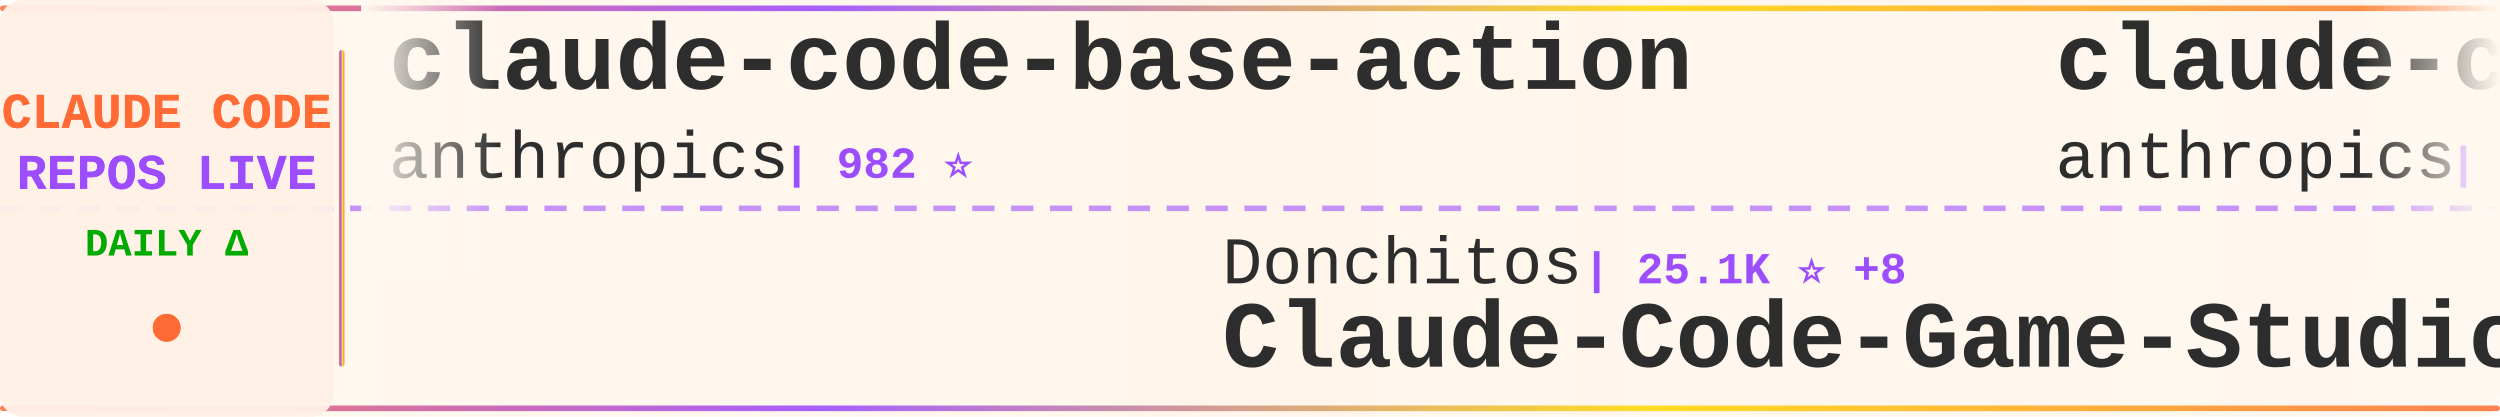
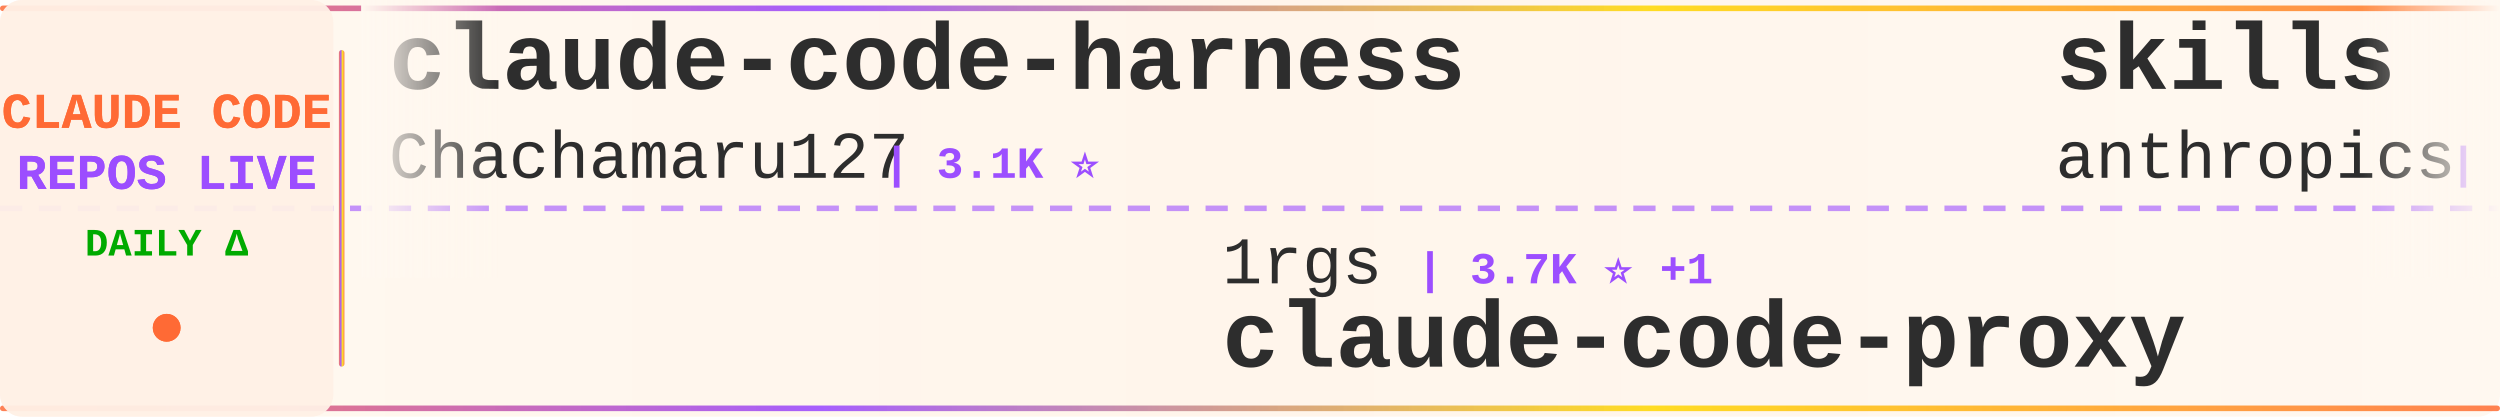
<svg xmlns="http://www.w3.org/2000/svg" width="900" height="150">
  <defs>
    <linearGradient id="tickerBg" x1="0%" y1="0%" x2="100%" y2="0%">
      <stop offset="0%" style="stop-color:#fff8f0;stop-opacity:0.98" />
      <stop offset="50%" style="stop-color:#fff5eb;stop-opacity:1" />
      <stop offset="100%" style="stop-color:#fff8f0;stop-opacity:0.98" />
    </linearGradient>
    <linearGradient id="borderGrad" x1="0%" y1="0%" x2="100%" y2="0%">
      <stop offset="0%" style="stop-color:#FF6B35;stop-opacity:0.85">
        <animate attributeName="stop-opacity" values="0.85;1;0.85" dur="2s" repeatCount="indefinite" />
      </stop>
      <stop offset="33%" style="stop-color:#9C4EFF;stop-opacity:0.9">
        <animate attributeName="stop-opacity" values="0.9;1;0.9" dur="2.2s" repeatCount="indefinite" />
      </stop>
      <stop offset="66%" style="stop-color:#FFD700;stop-opacity:0.85">
        <animate attributeName="stop-opacity" values="0.85;1;0.85" dur="1.8s" repeatCount="indefinite" />
      </stop>
      <stop offset="100%" style="stop-color:#FF6B35;stop-opacity:0.85">
        <animate attributeName="stop-opacity" values="0.85;1;0.85" dur="2s" repeatCount="indefinite" />
      </stop>
    </linearGradient>
    <filter id="textGlow">
      <feGaussianBlur stdDeviation="0.15" result="coloredBlur" />
      <feMerge>
        <feMergeNode in="coloredBlur" />
        <feMergeNode in="SourceGraphic" />
      </feMerge>
    </filter>
    <filter id="metricGlow">
      <feGaussianBlur stdDeviation="0.2" result="coloredBlur" />
      <feMerge>
        <feMergeNode in="coloredBlur" />
        <feMergeNode in="SourceGraphic" />
      </feMerge>
    </filter>
    <linearGradient id="leftFade" x1="0%" y1="0%" x2="100%" y2="0%">
      <stop offset="0%" style="stop-color:#fff8f0;stop-opacity:1" />
      <stop offset="100%" style="stop-color:#fff8f0;stop-opacity:0" />
    </linearGradient>
    <linearGradient id="rightFade" x1="0%" y1="0%" x2="100%" y2="0%">
      <stop offset="0%" style="stop-color:#fff8f0;stop-opacity:0" />
      <stop offset="100%" style="stop-color:#fff8f0;stop-opacity:1" />
    </linearGradient>
  </defs>
  <rect width="900" height="150" fill="url(#tickerBg)" rx="8" />
  <rect x="0" y="2" width="900" height="2" fill="url(#borderGrad)" rx="1" />
  <rect x="0" y="146" width="900" height="2" fill="url(#borderGrad)" rx="1" />
  <line x1="0" y1="75" x2="900" y2="75" stroke="#9C4EFF" stroke-width="2" stroke-dasharray="8 6" opacity="0.6" />
  <rect x="0" y="0" width="120" height="150" fill="#fff0e6" opacity="0.95" rx="8" />
  <text x="60" y="46" font-family="'Courier New', monospace" font-size="18" font-weight="bold" fill="#FF6B35" text-anchor="middle" filter="url(#textGlow)">
    CLAUDE CODE
  </text>
  <text x="60" y="68" font-family="'Courier New', monospace" font-size="18" font-weight="bold" fill="#9C4EFF" text-anchor="middle" filter="url(#textGlow)">
    REPOS LIVE
  </text>
  <text x="60" y="92" font-family="'Courier New', monospace" font-size="14" font-weight="bold" fill="#00aa00" text-anchor="middle">
    DAILY Δ
  </text>
  <circle cx="60" cy="118" r="5" fill="#FF6B35" filter="url(#metricGlow)">
    <animate attributeName="r" values="4;6;4" dur="1.5s" repeatCount="indefinite" />
    <animate attributeName="opacity" values="0.6;1;0.6" dur="1.5s" repeatCount="indefinite" />
  </circle>
  <rect x="122" y="18" width="2" height="114" fill="url(#borderGrad)" rx="1" />
  <clipPath id="tickerClip">
    <rect x="130" y="0" width="770" height="150" />
  </clipPath>
  <g clip-path="url(#tickerClip)">
    <g id="tickerItems">
      <animateTransform attributeName="transform" attributeType="XML" type="translate" from="0 0" to="-3000 0" dur="54s" repeatCount="indefinite" />
      <g transform="translate(0, 0)">
-         <text x="140" y="32" font-family="'Courier New', monospace" font-size="34" font-weight="bold" fill="#2d2d2d">claude-code-base-action</text>
-         <text x="140" y="64" font-family="'Courier New', monospace" font-size="24" font-weight="normal" fill="#2d2d2d" opacity="1.0">anthropics</text>
-         <text x="282" y="64" font-family="'Courier New', monospace" font-size="16" font-weight="bold" fill="#9C4EFF"> | 982 ⭐</text>
+         <text x="140" y="32" font-family="'Courier New', monospace" font-size="34" font-weight="bold" fill="#2d2d2d">claude-code-harness</text>
+         <text x="140" y="64" font-family="'Courier New', monospace" font-size="24" font-weight="normal" fill="#2d2d2d" opacity="1.0">Chachamaru127</text>
+         <text x="318" y="64" font-family="'Courier New', monospace" font-size="16" font-weight="bold" fill="#9C4EFF"> | 3.1K ⭐</text>
      </g>
      <g transform="translate(300, 0)">
-         <text x="140" y="102" font-family="'Courier New', monospace" font-size="24" font-weight="normal" fill="#2d2d2d" opacity="1.0">Donchitos</text>
-         <text x="270" y="102" font-family="'Courier New', monospace" font-size="16" font-weight="bold" fill="#9C4EFF"> | 25.1K ⭐ +8</text>
-         <text x="140" y="132" font-family="'Courier New', monospace" font-size="34" font-weight="bold" fill="#2d2d2d">Claude-Code-Game-Studios</text>
+         <text x="140" y="102" font-family="'Courier New', monospace" font-size="24" font-weight="normal" fill="#2d2d2d" opacity="1.0">1rgs</text>
+         <text x="210" y="102" font-family="'Courier New', monospace" font-size="16" font-weight="bold" fill="#9C4EFF"> | 3.7K ⭐ +1</text>
+         <text x="140" y="132" font-family="'Courier New', monospace" font-size="34" font-weight="bold" fill="#2d2d2d">claude-code-proxy</text>
      </g>
      <g transform="translate(600, 0)">
-         <text x="140" y="32" font-family="'Courier New', monospace" font-size="34" font-weight="bold" fill="#2d2d2d">claude-code-security-rev...</text>
+         <text x="140" y="32" font-family="'Courier New', monospace" font-size="34" font-weight="bold" fill="#2d2d2d">skills</text>
        <text x="140" y="64" font-family="'Courier New', monospace" font-size="24" font-weight="normal" fill="#2d2d2d" opacity="1.0">anthropics</text>
-         <text x="282" y="64" font-family="'Courier New', monospace" font-size="16" font-weight="bold" fill="#9C4EFF"> | 6.2K ⭐ +2</text>
+         <text x="282" y="64" font-family="'Courier New', monospace" font-size="16" font-weight="bold" fill="#9C4EFF"> | 176.4K ⭐ +72</text>
      </g>
      <g transform="translate(900, 0)">
-         <text x="140" y="102" font-family="'Courier New', monospace" font-size="24" font-weight="normal" fill="#2d2d2d" opacity="1.0">huangjia2019</text>
-         <text x="306" y="102" font-family="'Courier New', monospace" font-size="16" font-weight="bold" fill="#9C4EFF"> | 1.1K ⭐</text>
-         <text x="140" y="132" font-family="'Courier New', monospace" font-size="34" font-weight="bold" fill="#2d2d2d">claude-code-engineering</text>
+         <text x="140" y="102" font-family="'Courier New', monospace" font-size="24" font-weight="normal" fill="#2d2d2d" opacity="1.0">shareAI-lab</text>
+         <text x="294" y="102" font-family="'Courier New', monospace" font-size="16" font-weight="bold" fill="#9C4EFF"> | 76.8K ⭐ +37</text>
+         <text x="140" y="132" font-family="'Courier New', monospace" font-size="34" font-weight="bold" fill="#2d2d2d">learn-claude-code</text>
      </g>
      <g transform="translate(1200, 0)">
-         <text x="140" y="32" font-family="'Courier New', monospace" font-size="34" font-weight="bold" fill="#2d2d2d">claude-code-source</text>
-         <text x="140" y="64" font-family="'Courier New', monospace" font-size="24" font-weight="normal" fill="#2d2d2d" opacity="1.0">AprilNEA</text>
-         <text x="258" y="64" font-family="'Courier New', monospace" font-size="16" font-weight="bold" fill="#9C4EFF"> | 391 ⭐</text>
+         <text x="140" y="32" font-family="'Courier New', monospace" font-size="34" font-weight="bold" fill="#2d2d2d">Claude-Code-Usage-Monito...</text>
+         <text x="140" y="64" font-family="'Courier New', monospace" font-size="24" font-weight="normal" fill="#2d2d2d" opacity="1.0">Maciek-roboblog</text>
+         <text x="342" y="64" font-family="'Courier New', monospace" font-size="16" font-weight="bold" fill="#9C4EFF"> | 8.7K ⭐</text>
      </g>
      <g transform="translate(1500, 0)">
-         <text x="140" y="102" font-family="'Courier New', monospace" font-size="24" font-weight="normal" fill="#2d2d2d" opacity="1.0">asgeirtj</text>
-         <text x="258" y="102" font-family="'Courier New', monospace" font-size="16" font-weight="bold" fill="#9C4EFF"> | 67.0K ⭐ +188</text>
-         <text x="140" y="132" font-family="'Courier New', monospace" font-size="34" font-weight="bold" fill="#2d2d2d">system_prompts_leaks</text>
+         <text x="140" y="102" font-family="'Courier New', monospace" font-size="24" font-weight="normal" fill="#2d2d2d" opacity="1.0">LING71671</text>
+         <text x="270" y="102" font-family="'Courier New', monospace" font-size="16" font-weight="bold" fill="#9C4EFF"> | 948 ⭐</text>
+         <text x="140" y="132" font-family="'Courier New', monospace" font-size="34" font-weight="bold" fill="#2d2d2d">Open-ClaudeCode</text>
      </g>
      <g transform="translate(1800, 0)">
-         <text x="140" y="32" font-family="'Courier New', monospace" font-size="34" font-weight="bold" fill="#2d2d2d">claude-code-rev</text>
-         <text x="140" y="64" font-family="'Courier New', monospace" font-size="24" font-weight="normal" fill="#2d2d2d" opacity="1.0">oboard</text>
-         <text x="234" y="64" font-family="'Courier New', monospace" font-size="16" font-weight="bold" fill="#9C4EFF"> | 3.3K ⭐</text>
+         <text x="140" y="32" font-family="'Courier New', monospace" font-size="34" font-weight="bold" fill="#2d2d2d">claude-code-guide</text>
+         <text x="140" y="64" font-family="'Courier New', monospace" font-size="24" font-weight="normal" fill="#2d2d2d" opacity="1.0">Cranot</text>
+         <text x="234" y="64" font-family="'Courier New', monospace" font-size="16" font-weight="bold" fill="#9C4EFF"> | 2.9K ⭐ +2</text>
      </g>
      <g transform="translate(2100, 0)">
-         <text x="140" y="102" font-family="'Courier New', monospace" font-size="24" font-weight="normal" fill="#2d2d2d" opacity="1.0">ghuntley</text>
-         <text x="258" y="102" font-family="'Courier New', monospace" font-size="16" font-weight="bold" fill="#9C4EFF"> | 992 ⭐</text>
-         <text x="140" y="132" font-family="'Courier New', monospace" font-size="34" font-weight="bold" fill="#2d2d2d">claude-code-source-code-...</text>
+         <text x="140" y="102" font-family="'Courier New', monospace" font-size="24" font-weight="normal" fill="#2d2d2d" opacity="1.0">OrcaWhisper</text>
+         <text x="294" y="102" font-family="'Courier New', monospace" font-size="16" font-weight="bold" fill="#9C4EFF"> | 96 ⭐</text>
+         <text x="140" y="132" font-family="'Courier New', monospace" font-size="34" font-weight="bold" fill="#2d2d2d">Claude-Code</text>
      </g>
      <g transform="translate(2400, 0)">
+         <text x="140" y="32" font-family="'Courier New', monospace" font-size="34" font-weight="bold" fill="#2d2d2d">claude-code-templates</text>
+         <text x="140" y="64" font-family="'Courier New', monospace" font-size="24" font-weight="normal" fill="#2d2d2d" opacity="1.0">davila7</text>
+         <text x="246" y="64" font-family="'Courier New', monospace" font-size="16" font-weight="bold" fill="#9C4EFF"> | 30.7K ⭐ +3</text>
+       </g>
+       <g transform="translate(2700, 0)">
+         <text x="140" y="102" font-family="'Courier New', monospace" font-size="24" font-weight="normal" fill="#2d2d2d" opacity="1.0">rohitg00</text>
+         <text x="258" y="102" font-family="'Courier New', monospace" font-size="16" font-weight="bold" fill="#9C4EFF"> | 2.6K ⭐</text>
+         <text x="140" y="132" font-family="'Courier New', monospace" font-size="34" font-weight="bold" fill="#2d2d2d">awesome-claude-code-tool...</text>
+       </g>
+       <g transform="translate(3000, 0)">
+         <text x="140" y="32" font-family="'Courier New', monospace" font-size="34" font-weight="bold" fill="#2d2d2d">claude-code-harness</text>
+         <text x="140" y="64" font-family="'Courier New', monospace" font-size="24" font-weight="normal" fill="#2d2d2d" opacity="1.0">Chachamaru127</text>
+         <text x="318" y="64" font-family="'Courier New', monospace" font-size="16" font-weight="bold" fill="#9C4EFF"> | 3.1K ⭐</text>
+       </g>
+       <g transform="translate(3300, 0)">
+         <text x="140" y="102" font-family="'Courier New', monospace" font-size="24" font-weight="normal" fill="#2d2d2d" opacity="1.0">1rgs</text>
+         <text x="210" y="102" font-family="'Courier New', monospace" font-size="16" font-weight="bold" fill="#9C4EFF"> | 3.7K ⭐ +1</text>
+         <text x="140" y="132" font-family="'Courier New', monospace" font-size="34" font-weight="bold" fill="#2d2d2d">claude-code-proxy</text>
+       </g>
+       <g transform="translate(3600, 0)">
        <text x="140" y="32" font-family="'Courier New', monospace" font-size="34" font-weight="bold" fill="#2d2d2d">skills</text>
        <text x="140" y="64" font-family="'Courier New', monospace" font-size="24" font-weight="normal" fill="#2d2d2d" opacity="1.0">anthropics</text>
-         <text x="282" y="64" font-family="'Courier New', monospace" font-size="16" font-weight="bold" fill="#9C4EFF"> | 176.4K ⭐ +42</text>
-       </g>
-       <g transform="translate(2700, 0)">
-         <text x="140" y="102" font-family="'Courier New', monospace" font-size="24" font-weight="normal" fill="#2d2d2d" opacity="1.0">xu-xiang</text>
-         <text x="258" y="102" font-family="'Courier New', monospace" font-size="16" font-weight="bold" fill="#9C4EFF"> | 1.9K ⭐</text>
-         <text x="140" y="132" font-family="'Courier New', monospace" font-size="34" font-weight="bold" fill="#2d2d2d">everything-claude-code-z...</text>
-       </g>
-       <g transform="translate(3000, 0)">
-         <text x="140" y="32" font-family="'Courier New', monospace" font-size="34" font-weight="bold" fill="#2d2d2d">claude-code-base-action</text>
-         <text x="140" y="64" font-family="'Courier New', monospace" font-size="24" font-weight="normal" fill="#2d2d2d" opacity="1.0">anthropics</text>
-         <text x="282" y="64" font-family="'Courier New', monospace" font-size="16" font-weight="bold" fill="#9C4EFF"> | 982 ⭐</text>
-       </g>
-       <g transform="translate(3300, 0)">
-         <text x="140" y="102" font-family="'Courier New', monospace" font-size="24" font-weight="normal" fill="#2d2d2d" opacity="1.0">Donchitos</text>
-         <text x="270" y="102" font-family="'Courier New', monospace" font-size="16" font-weight="bold" fill="#9C4EFF"> | 25.1K ⭐ +8</text>
-         <text x="140" y="132" font-family="'Courier New', monospace" font-size="34" font-weight="bold" fill="#2d2d2d">Claude-Code-Game-Studios</text>
-       </g>
-       <g transform="translate(3600, 0)">
-         <text x="140" y="32" font-family="'Courier New', monospace" font-size="34" font-weight="bold" fill="#2d2d2d">claude-code-security-rev...</text>
-         <text x="140" y="64" font-family="'Courier New', monospace" font-size="24" font-weight="normal" fill="#2d2d2d" opacity="1.0">anthropics</text>
-         <text x="282" y="64" font-family="'Courier New', monospace" font-size="16" font-weight="bold" fill="#9C4EFF"> | 6.2K ⭐ +2</text>
+         <text x="282" y="64" font-family="'Courier New', monospace" font-size="16" font-weight="bold" fill="#9C4EFF"> | 176.4K ⭐ +72</text>
      </g>
      <g transform="translate(3900, 0)">
-         <text x="140" y="102" font-family="'Courier New', monospace" font-size="24" font-weight="normal" fill="#2d2d2d" opacity="1.0">huangjia2019</text>
-         <text x="306" y="102" font-family="'Courier New', monospace" font-size="16" font-weight="bold" fill="#9C4EFF"> | 1.1K ⭐</text>
-         <text x="140" y="132" font-family="'Courier New', monospace" font-size="34" font-weight="bold" fill="#2d2d2d">claude-code-engineering</text>
+         <text x="140" y="102" font-family="'Courier New', monospace" font-size="24" font-weight="normal" fill="#2d2d2d" opacity="1.0">shareAI-lab</text>
+         <text x="294" y="102" font-family="'Courier New', monospace" font-size="16" font-weight="bold" fill="#9C4EFF"> | 76.8K ⭐ +37</text>
+         <text x="140" y="132" font-family="'Courier New', monospace" font-size="34" font-weight="bold" fill="#2d2d2d">learn-claude-code</text>
      </g>
    </g>
  </g>
  <rect x="130" y="0" width="50" height="100" fill="url(#leftFade)" />
  <rect x="850" y="0" width="50" height="100" fill="url(#rightFade)" />
</svg>
